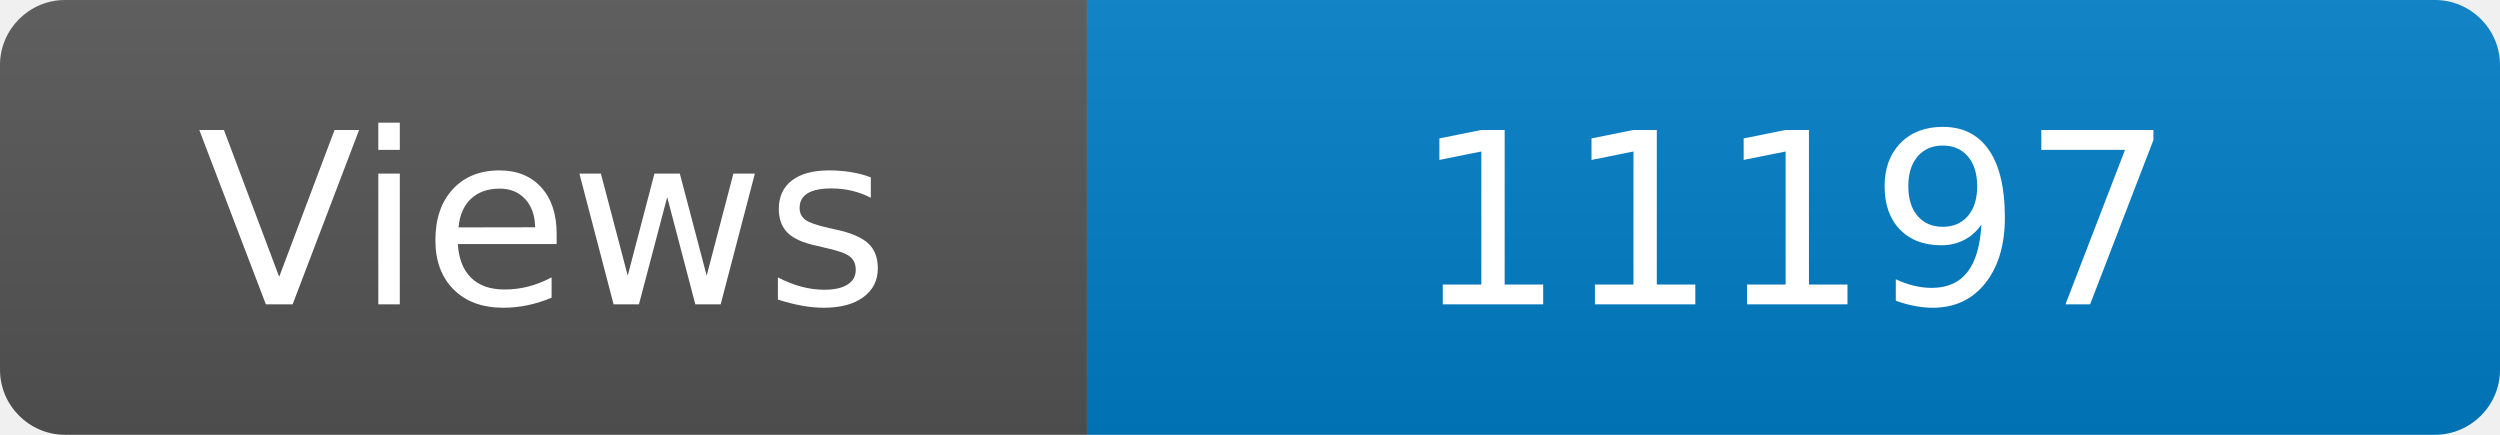
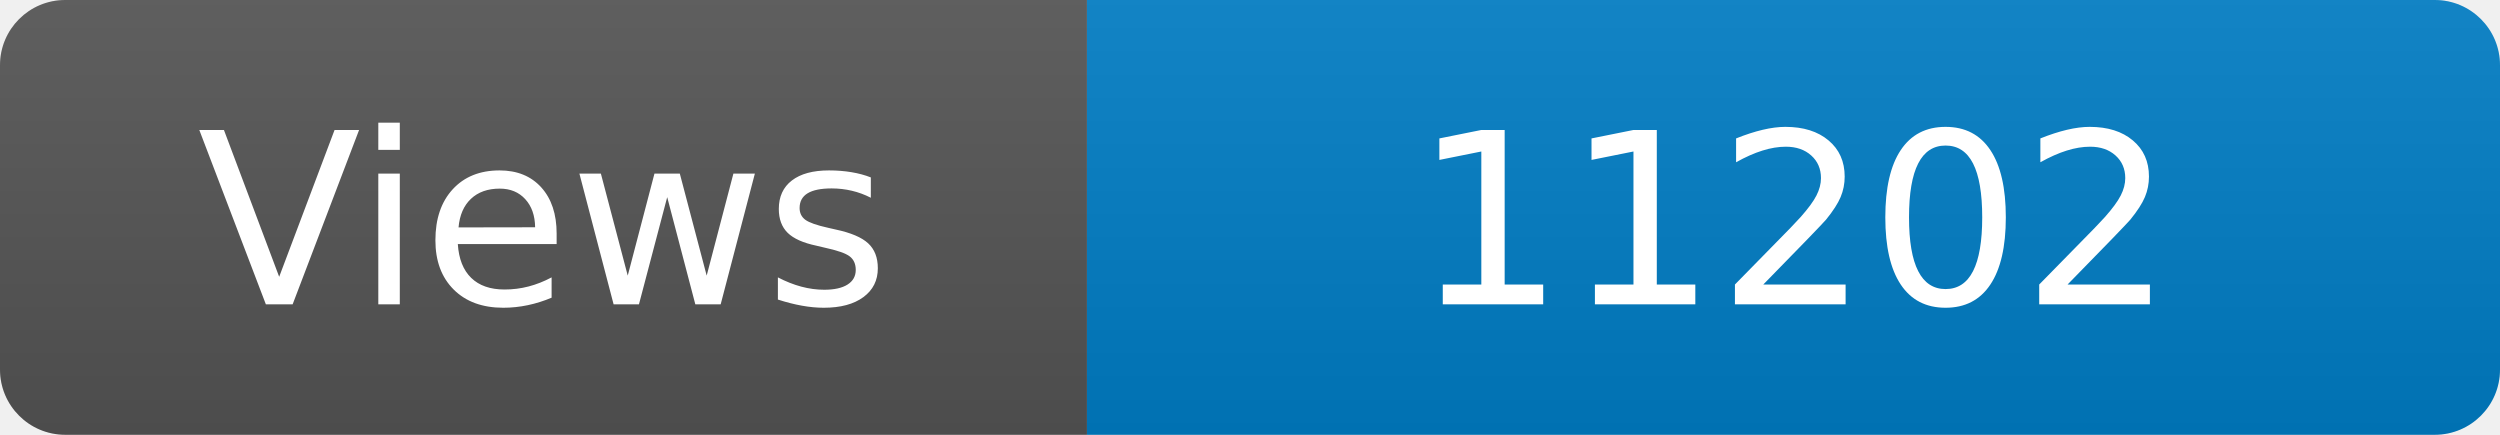
<svg xmlns="http://www.w3.org/2000/svg" width="115" height="20" role="img" aria-label="Maintained?: yes">
  <linearGradient id="s" x2="0" y2="100%">
    <stop offset="0" stop-color="#bbb" stop-opacity=".1" />
    <stop offset="1" stop-opacity=".1" />
  </linearGradient>
  <clipPath id="r">
    <rect width="115" height="20" rx="3" fill="#fff" />
  </clipPath>
  <g clip-path="url(#r)">
    <rect width="50" height="20" fill="#555" />
    <rect x="50" width="160" height="20" fill="#007ec6" />
    <rect width="115" height="20" fill="url(#s)" />
  </g>
  <g fill="#fff" text-anchor="middle" font-family="Verdana,Geneva,DejaVu Sans,sans-serif" font-size="110">
    <text x="250" y="140" transform="scale(.1)" fill="#fff">Views</text>
-     <text x="825" y="140" transform="scale(.1)" fill="#fff">11197</text>
+     <text x="825" y="140" transform="scale(.1)" fill="#fff">11202</text>
  </g>
</svg>
